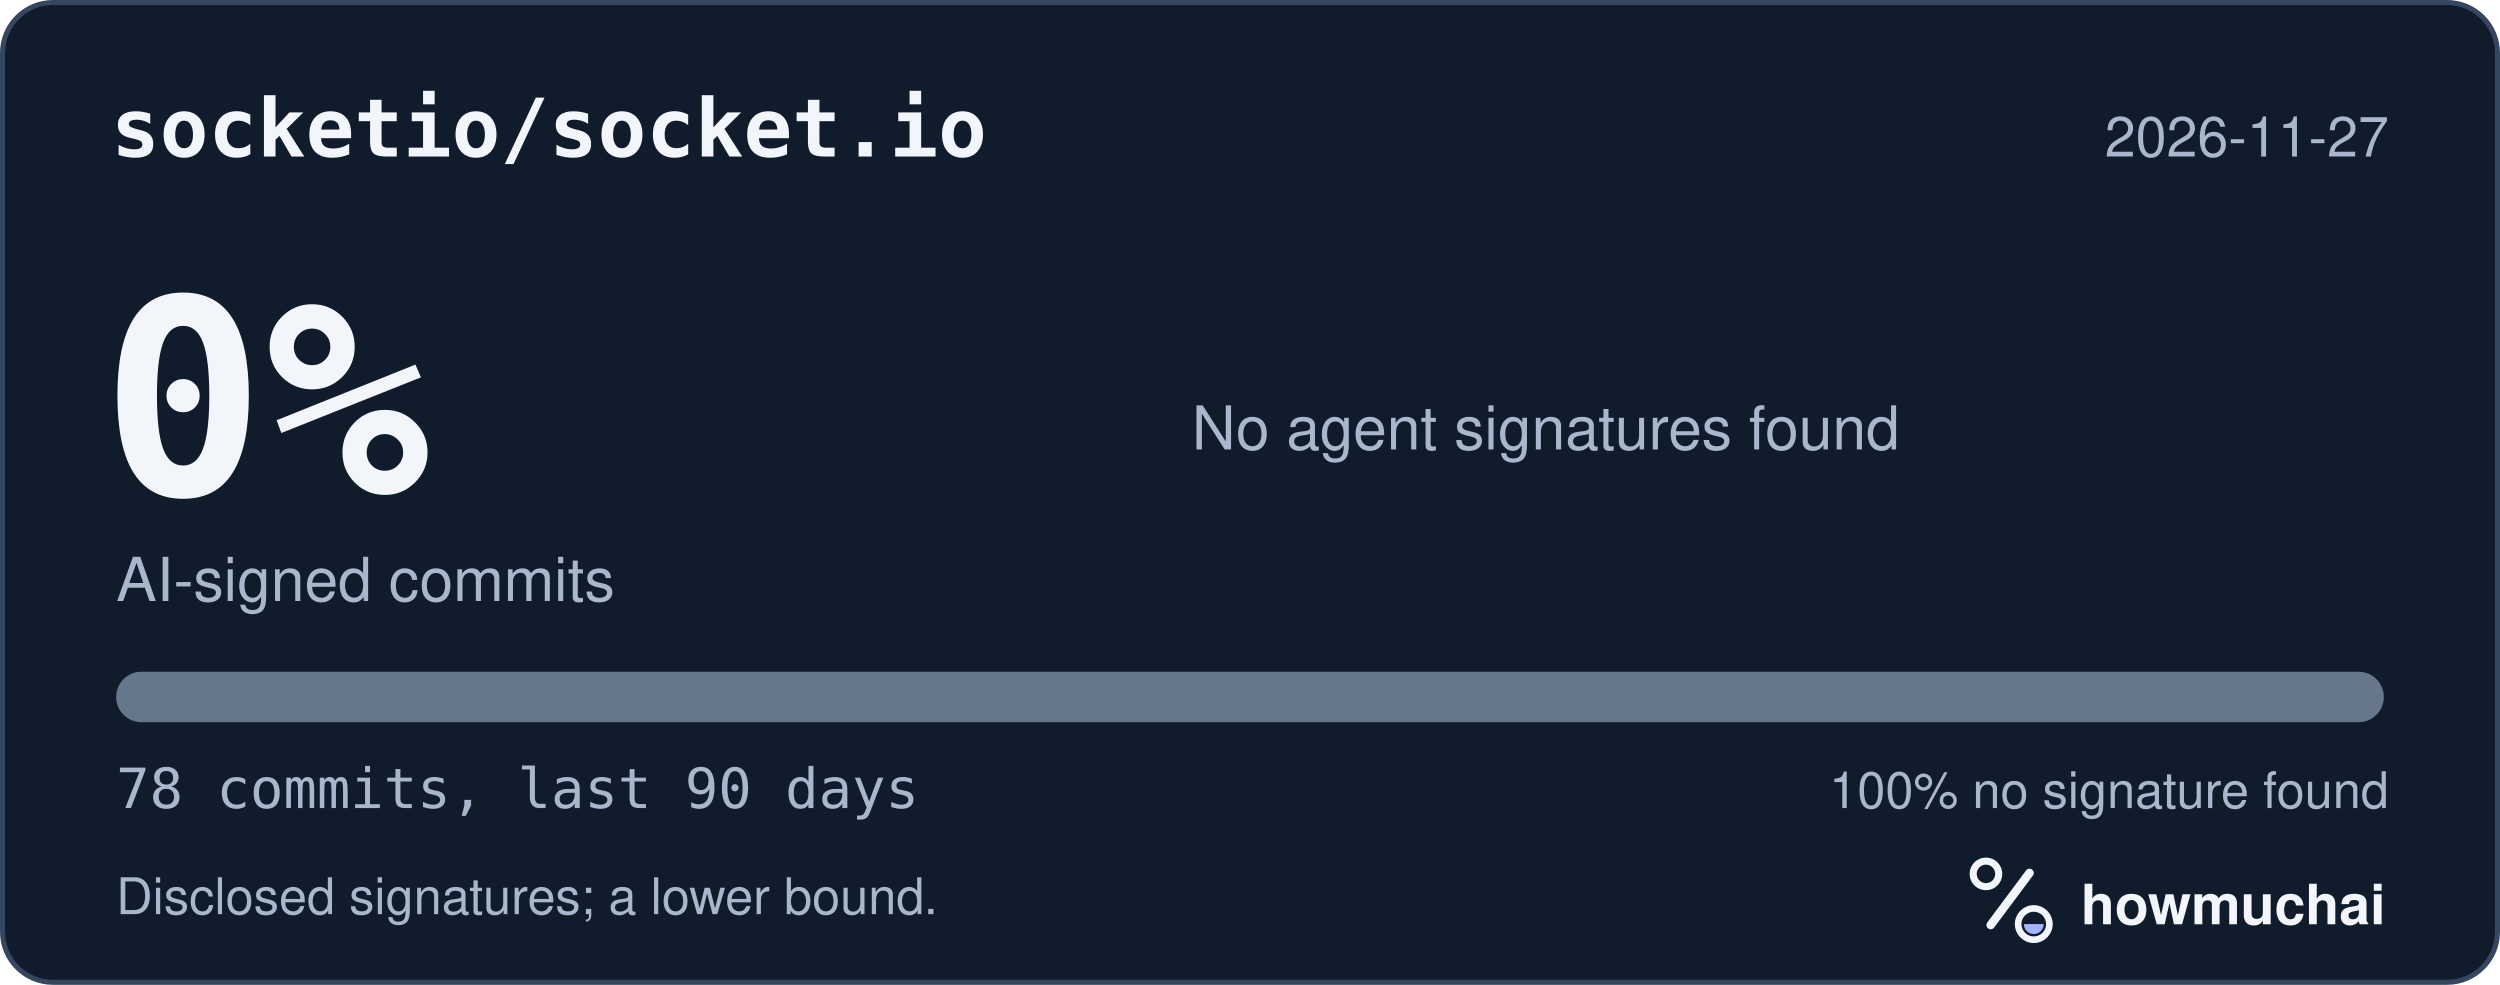
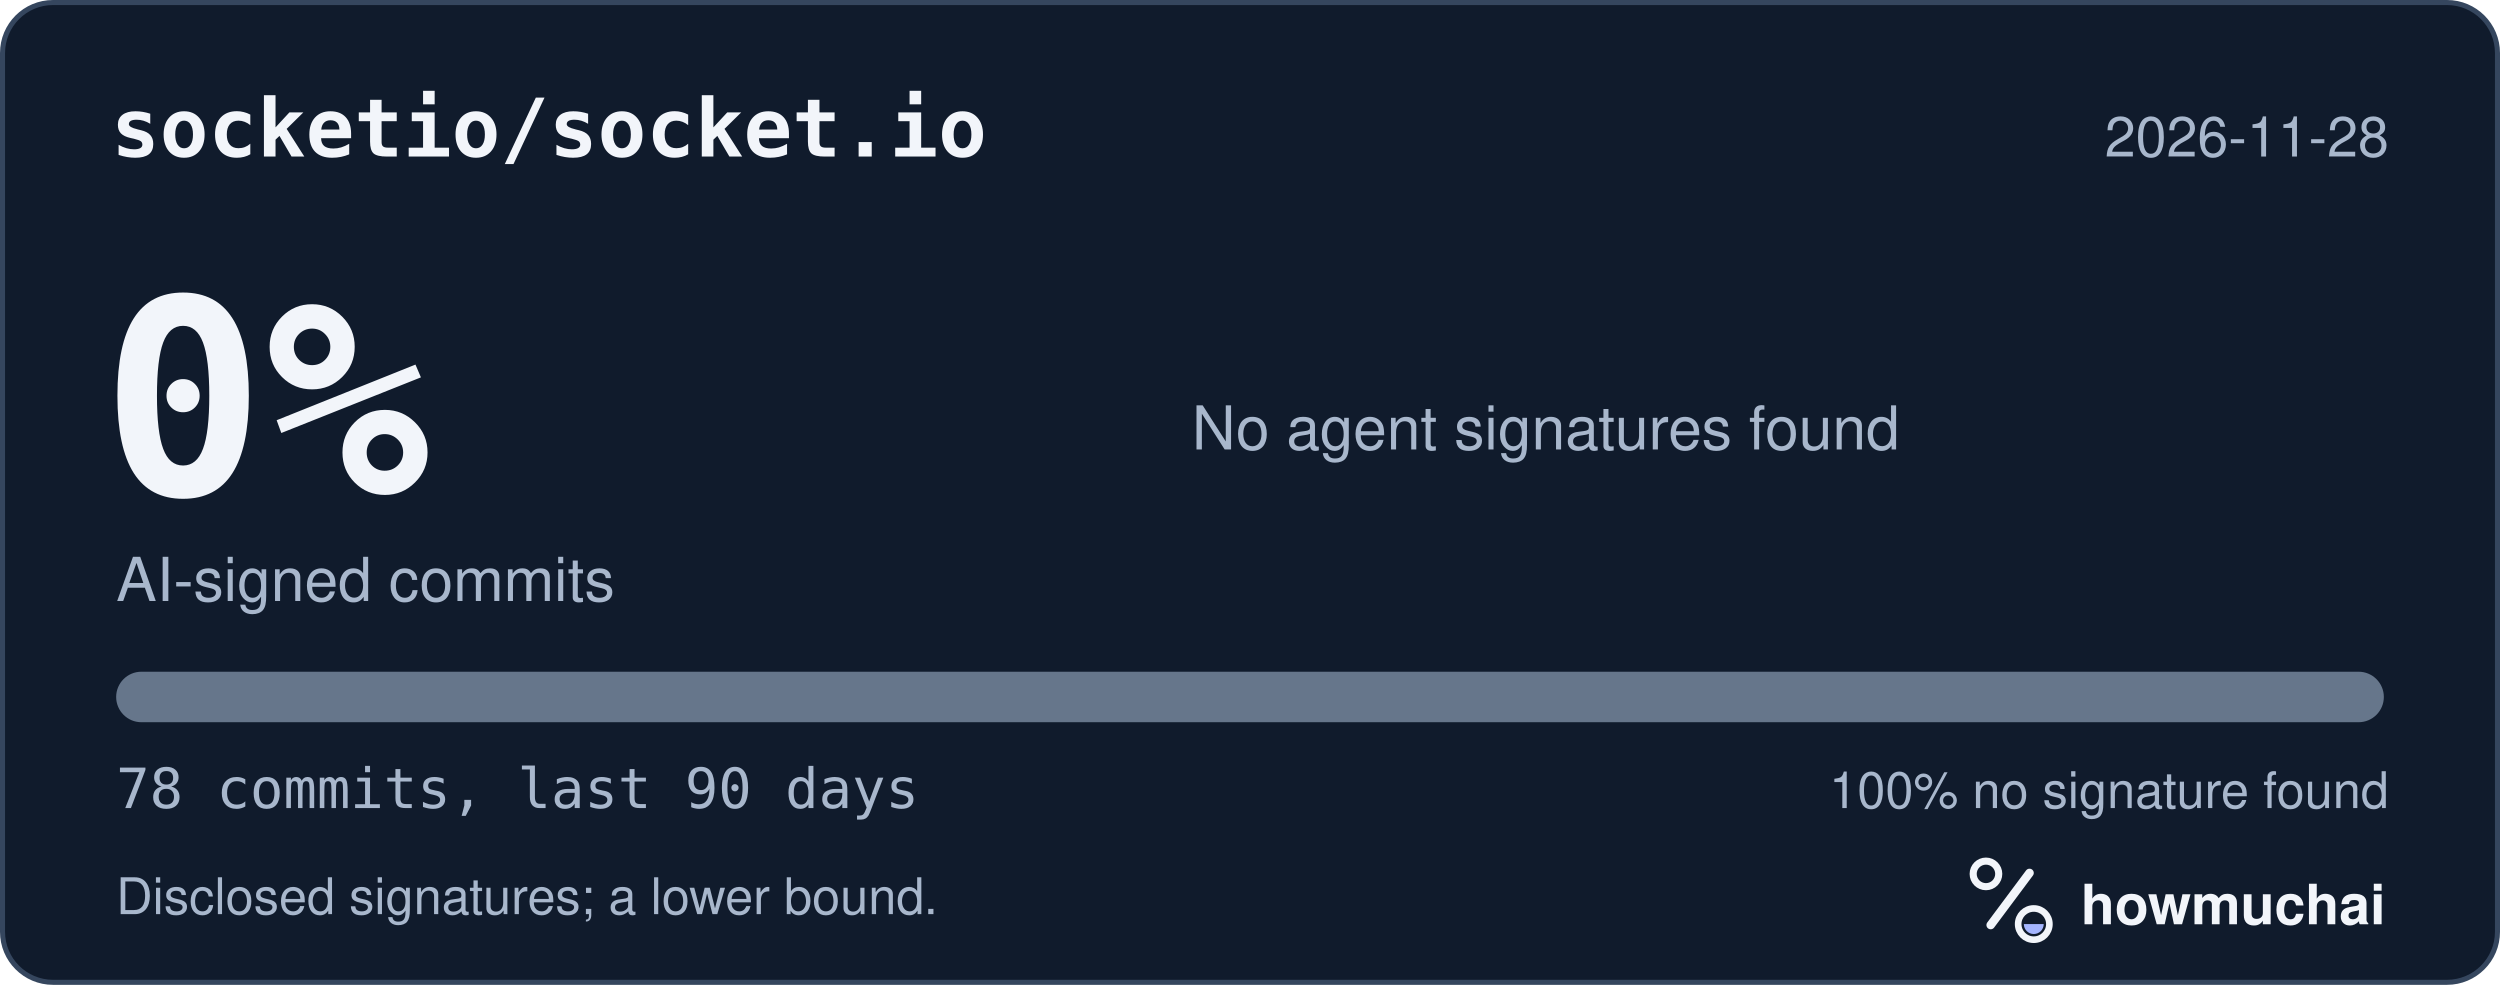
<svg xmlns="http://www.w3.org/2000/svg" width="495" height="195" viewBox="0 0 495 195" role="img" aria-labelledby="hm-t hm-d">
  <rect x="0.5" y="0.5" width="494" height="194" rx="10" fill="#101B2C" stroke="#35465E" />
  <text x="22" y="31" fill="#F2F5FA" font-family="ui-monospace, SF Mono, Menlo, Consolas, IBM Plex Mono, monospace" font-size="16" font-weight="600">socketio/socket.io</text>
-   <text x="473" y="31" fill="#A8B7CC" font-family="-apple-system, BlinkMacSystemFont, Segoe UI, Helvetica, Arial, Fira Sans, sans-serif" font-size="11" text-anchor="end">2026-11-27</text>
+   <text x="473" y="31" fill="#A8B7CC" font-family="-apple-system, BlinkMacSystemFont, Segoe UI, Helvetica, Arial, Fira Sans, sans-serif" font-size="11" text-anchor="end">2026-11-28</text>
  <text x="20" y="98" fill="#F2F5FA" font-family="ui-monospace, SF Mono, Menlo, Consolas, IBM Plex Mono, monospace" font-size="54" font-weight="700">0%</text>
  <text x="23" y="119" fill="#A8B7CC" font-family="-apple-system, BlinkMacSystemFont, Segoe UI, Helvetica, Arial, Fira Sans, sans-serif" font-size="12">AI-signed commits</text>
  <text x="236" y="89" fill="#A8B7CC" font-family="-apple-system, BlinkMacSystemFont, Segoe UI, Helvetica, Arial, Fira Sans, sans-serif" font-size="12">No agent signatures found</text>
  <defs>
    <clipPath id="hm-bar">
      <rect x="23" y="133" width="449" height="10" rx="5" />
    </clipPath>
  </defs>
  <rect x="23" y="133" width="449" height="10" rx="5" fill="#66768B" />
  <g clip-path="url(#hm-bar)" />
  <text x="23" y="160" fill="#A8B7CC" font-family="ui-monospace, SF Mono, Menlo, Consolas, IBM Plex Mono, monospace" font-size="11">78 commits, last 90 days</text>
  <text x="473" y="160" fill="#A8B7CC" font-family="-apple-system, BlinkMacSystemFont, Segoe UI, Helvetica, Arial, Fira Sans, sans-serif" font-size="10" text-anchor="end">100% no signature found</text>
  <text x="23" y="181" fill="#A8B7CC" font-family="-apple-system, BlinkMacSystemFont, Segoe UI, Helvetica, Arial, Fira Sans, sans-serif" font-size="10">Disclosed signatures; a lower bound.</text>
  <g transform="translate(386 166) scale(0.046875)">
    <circle cx="154" cy="150" r="54" fill="none" stroke="#F2F5FA" stroke-width="30" />
    <path d="M174 366 338 146" fill="none" stroke="#F2F5FA" stroke-width="36" stroke-linecap="round" />
    <circle cx="356" cy="362" r="66" fill="none" stroke="#F2F5FA" stroke-width="28" />
    <path d="M314 362a42 42 0 0 0 84 0Z" fill="#A4B5FF" />
  </g>
  <text x="412" y="183" fill="#F2F5FA" font-family="-apple-system, BlinkMacSystemFont, Segoe UI, Helvetica, Arial, Fira Sans, sans-serif" font-size="11" font-weight="650">howmuchai</text>
</svg>
